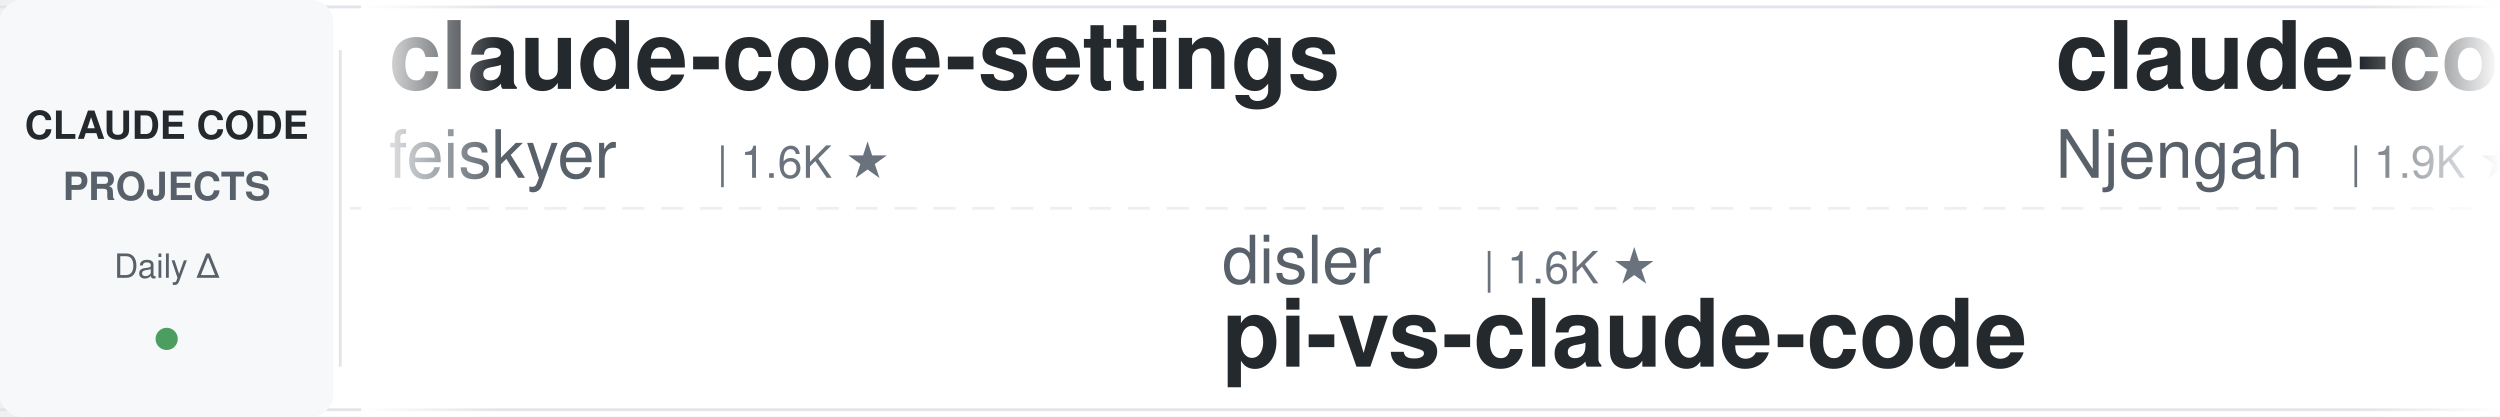
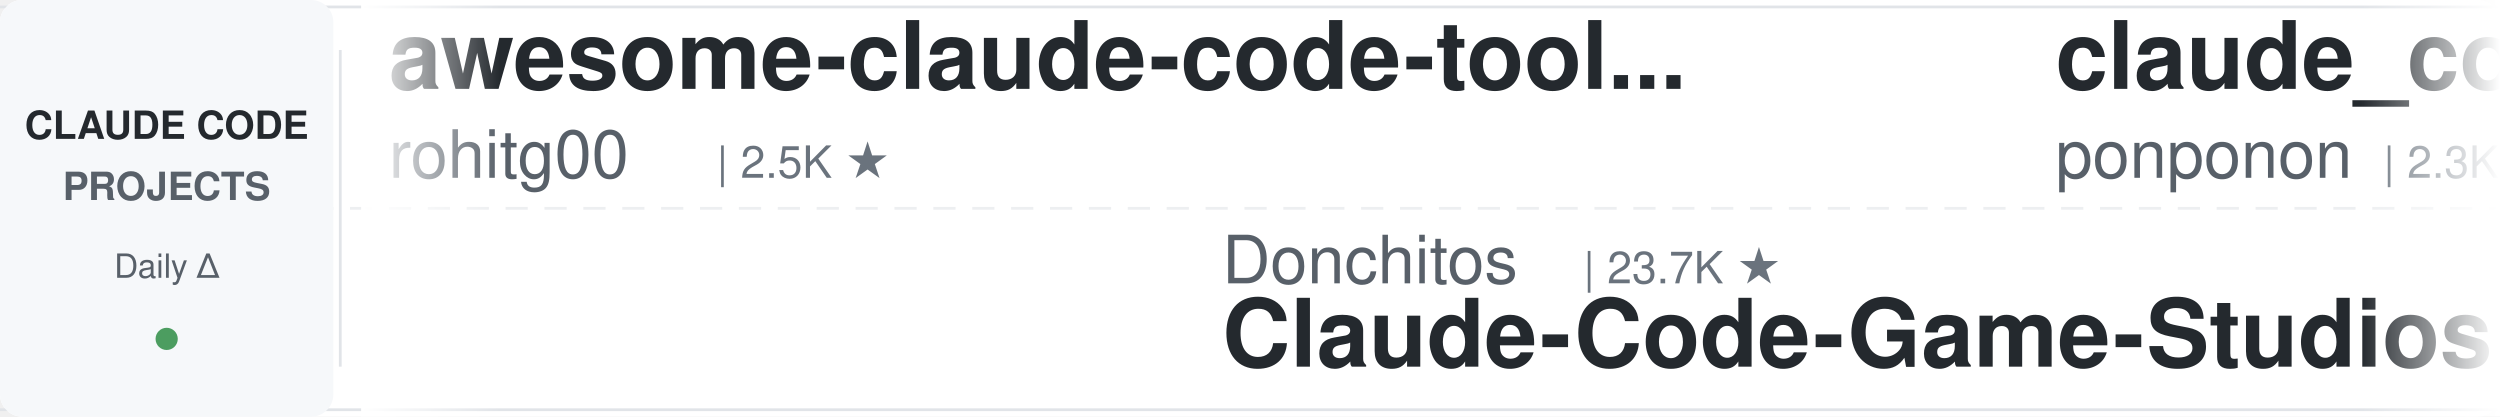
<svg xmlns="http://www.w3.org/2000/svg" width="900" height="150">
  <defs>
    <linearGradient id="leftFade" x1="0%" y1="0%" x2="100%" y2="0%">
      <stop offset="0%" style="stop-color:#ffffff;stop-opacity:1" />
      <stop offset="100%" style="stop-color:#ffffff;stop-opacity:0" />
    </linearGradient>
    <linearGradient id="rightFade" x1="0%" y1="0%" x2="100%" y2="0%">
      <stop offset="0%" style="stop-color:#ffffff;stop-opacity:0" />
      <stop offset="100%" style="stop-color:#ffffff;stop-opacity:1" />
    </linearGradient>
  </defs>
  <rect width="900" height="150" fill="#ffffff" rx="8" />
  <rect x="0" y="2" width="900" height="1" fill="#e1e4e8" />
  <rect x="0" y="147" width="900" height="1" fill="#e1e4e8" />
  <line x1="0" y1="75" x2="900" y2="75" stroke="#e1e4e8" stroke-width="1" stroke-dasharray="8 6" opacity="0.6" />
  <rect x="0" y="0" width="120" height="150" fill="#f6f8fa" rx="8" />
  <text x="60" y="50" font-family="-apple-system, BlinkMacSystemFont, 'Segoe UI', Helvetica, Arial, sans-serif" font-size="14" font-weight="600" fill="#24292e" text-anchor="middle">CLAUDE CODE</text>
  <text x="60" y="72" font-family="-apple-system, BlinkMacSystemFont, 'Segoe UI', Helvetica, Arial, sans-serif" font-size="14" font-weight="600" fill="#586069" text-anchor="middle">PROJECTS</text>
  <text x="60" y="100" font-family="-apple-system, BlinkMacSystemFont, 'Segoe UI', Helvetica, Arial, sans-serif" font-size="12" font-weight="500" fill="#586069" text-anchor="middle">Daily Δ</text>
  <circle cx="60" cy="122" r="4" fill="#22863a" opacity="0.8" />
  <rect x="122" y="18" width="1" height="114" fill="#e1e4e8" />
  <clipPath id="tickerClip">
    <rect x="130" y="0" width="770" height="150" />
  </clipPath>
  <g clip-path="url(#tickerClip)">
    <g id="tickerItems">
      <animateTransform attributeName="transform" attributeType="XML" type="translate" from="0 0" to="-3000 0" dur="54s" repeatCount="indefinite" />
      <g transform="translate(0, 0)">
-         <text x="140" y="32" font-family="-apple-system, BlinkMacSystemFont, 'Segoe UI', Helvetica, Arial, sans-serif" font-size="34" font-weight="600" fill="#24292e">claude-code-settings</text>
-         <text x="140" y="64" font-family="-apple-system, BlinkMacSystemFont, 'Segoe UI', Helvetica, Arial, sans-serif" font-size="24" font-weight="400" fill="#586069">feiskyer</text>
-         <text x="258" y="64" font-family="-apple-system, BlinkMacSystemFont, 'Segoe UI', Helvetica, Arial, sans-serif" font-size="16" font-weight="500" fill="#6a737d">| 1.6K ★</text>
+         <text x="140" y="32" font-family="-apple-system, BlinkMacSystemFont, 'Segoe UI', Helvetica, Arial, sans-serif" font-size="34" font-weight="600" fill="#24292e">awesome-claude-code-tool...</text>
+         <text x="140" y="64" font-family="-apple-system, BlinkMacSystemFont, 'Segoe UI', Helvetica, Arial, sans-serif" font-size="24" font-weight="400" fill="#586069">rohitg00</text>
+         <text x="258" y="64" font-family="-apple-system, BlinkMacSystemFont, 'Segoe UI', Helvetica, Arial, sans-serif" font-size="16" font-weight="500" fill="#6a737d">| 2.5K ★</text>
      </g>
      <g transform="translate(300, 0)">
-         <text x="140" y="102" font-family="-apple-system, BlinkMacSystemFont, 'Segoe UI', Helvetica, Arial, sans-serif" font-size="24" font-weight="400" fill="#586069">disler</text>
-         <text x="234" y="102" font-family="-apple-system, BlinkMacSystemFont, 'Segoe UI', Helvetica, Arial, sans-serif" font-size="16" font-weight="500" fill="#6a737d">| 1.6K ★</text>
-         <text x="140" y="132" font-family="-apple-system, BlinkMacSystemFont, 'Segoe UI', Helvetica, Arial, sans-serif" font-size="34" font-weight="600" fill="#24292e">pi-vs-claude-code</text>
+         <text x="140" y="102" font-family="-apple-system, BlinkMacSystemFont, 'Segoe UI', Helvetica, Arial, sans-serif" font-size="24" font-weight="400" fill="#586069">Donchitos</text>
+         <text x="270" y="102" font-family="-apple-system, BlinkMacSystemFont, 'Segoe UI', Helvetica, Arial, sans-serif" font-size="16" font-weight="500" fill="#6a737d">| 23.7K ★</text>
+         <text x="140" y="132" font-family="-apple-system, BlinkMacSystemFont, 'Segoe UI', Helvetica, Arial, sans-serif" font-size="34" font-weight="600" fill="#24292e">Claude-Code-Game-Studios</text>
      </g>
      <g transform="translate(600, 0)">
-         <text x="140" y="32" font-family="-apple-system, BlinkMacSystemFont, 'Segoe UI', Helvetica, Arial, sans-serif" font-size="34" font-weight="600" fill="#24292e">claude-code-cheat-sheet</text>
-         <text x="140" y="64" font-family="-apple-system, BlinkMacSystemFont, 'Segoe UI', Helvetica, Arial, sans-serif" font-size="24" font-weight="400" fill="#586069">Njengah</text>
-         <text x="246" y="64" font-family="-apple-system, BlinkMacSystemFont, 'Segoe UI', Helvetica, Arial, sans-serif" font-size="16" font-weight="500" fill="#6a737d">| 1.9K ★</text>
+         <text x="140" y="32" font-family="-apple-system, BlinkMacSystemFont, 'Segoe UI', Helvetica, Arial, sans-serif" font-size="34" font-weight="600" fill="#24292e">claude_code_src</text>
+         <text x="140" y="64" font-family="-apple-system, BlinkMacSystemFont, 'Segoe UI', Helvetica, Arial, sans-serif" font-size="24" font-weight="400" fill="#586069">ponponon</text>
+         <text x="258" y="64" font-family="-apple-system, BlinkMacSystemFont, 'Segoe UI', Helvetica, Arial, sans-serif" font-size="16" font-weight="500" fill="#6a737d">| 2.3K ★</text>
      </g>
      <g transform="translate(900, 0)">
-         <text x="140" y="102" font-family="-apple-system, BlinkMacSystemFont, 'Segoe UI', Helvetica, Arial, sans-serif" font-size="24" font-weight="400" fill="#586069">wanshuiyin</text>
-         <text x="282" y="102" font-family="-apple-system, BlinkMacSystemFont, 'Segoe UI', Helvetica, Arial, sans-serif" font-size="16" font-weight="500" fill="#6a737d">| 14.4K ★</text>
-         <text x="140" y="132" font-family="-apple-system, BlinkMacSystemFont, 'Segoe UI', Helvetica, Arial, sans-serif" font-size="34" font-weight="600" fill="#24292e">Auto-claude-code-researc...</text>
+         <text x="140" y="102" font-family="-apple-system, BlinkMacSystemFont, 'Segoe UI', Helvetica, Arial, sans-serif" font-size="24" font-weight="400" fill="#586069">ding113</text>
+         <text x="246" y="102" font-family="-apple-system, BlinkMacSystemFont, 'Segoe UI', Helvetica, Arial, sans-serif" font-size="16" font-weight="500" fill="#6a737d">| 3.3K ★</text>
+         <text x="140" y="132" font-family="-apple-system, BlinkMacSystemFont, 'Segoe UI', Helvetica, Arial, sans-serif" font-size="34" font-weight="600" fill="#24292e">claude-code-hub</text>
      </g>
      <g transform="translate(1200, 0)">
-         <text x="140" y="32" font-family="-apple-system, BlinkMacSystemFont, 'Segoe UI', Helvetica, Arial, sans-serif" font-size="34" font-weight="600" fill="#24292e">claude-code-best-practic...</text>
-         <text x="140" y="64" font-family="-apple-system, BlinkMacSystemFont, 'Segoe UI', Helvetica, Arial, sans-serif" font-size="24" font-weight="400" fill="#586069">shanraisshan</text>
-         <text x="306" y="64" font-family="-apple-system, BlinkMacSystemFont, 'Segoe UI', Helvetica, Arial, sans-serif" font-size="16" font-weight="500" fill="#6a737d">| 64.2K ★</text>
+         <text x="140" y="32" font-family="-apple-system, BlinkMacSystemFont, 'Segoe UI', Helvetica, Arial, sans-serif" font-size="34" font-weight="600" fill="#24292e">ClaudeCodeAgents</text>
+         <text x="140" y="64" font-family="-apple-system, BlinkMacSystemFont, 'Segoe UI', Helvetica, Arial, sans-serif" font-size="24" font-weight="400" fill="#586069">darcyegb</text>
+         <text x="258" y="64" font-family="-apple-system, BlinkMacSystemFont, 'Segoe UI', Helvetica, Arial, sans-serif" font-size="16" font-weight="500" fill="#6a737d">| 757 ★</text>
      </g>
      <g transform="translate(1500, 0)">
-         <text x="140" y="102" font-family="-apple-system, BlinkMacSystemFont, 'Segoe UI', Helvetica, Arial, sans-serif" font-size="24" font-weight="400" fill="#586069">liuup</text>
-         <text x="222" y="102" font-family="-apple-system, BlinkMacSystemFont, 'Segoe UI', Helvetica, Arial, sans-serif" font-size="16" font-weight="500" fill="#6a737d">| 3.7K ★</text>
-         <text x="140" y="132" font-family="-apple-system, BlinkMacSystemFont, 'Segoe UI', Helvetica, Arial, sans-serif" font-size="34" font-weight="600" fill="#24292e">claude-code-analysis</text>
+         <text x="140" y="102" font-family="-apple-system, BlinkMacSystemFont, 'Segoe UI', Helvetica, Arial, sans-serif" font-size="24" font-weight="400" fill="#586069">FlorianBruniaux</text>
+         <text x="342" y="102" font-family="-apple-system, BlinkMacSystemFont, 'Segoe UI', Helvetica, Arial, sans-serif" font-size="16" font-weight="500" fill="#6a737d">| 5.7K ★</text>
+         <text x="140" y="132" font-family="-apple-system, BlinkMacSystemFont, 'Segoe UI', Helvetica, Arial, sans-serif" font-size="34" font-weight="600" fill="#24292e">claude-code-ultimate-gui...</text>
      </g>
      <g transform="translate(1800, 0)">
-         <text x="140" y="32" font-family="-apple-system, BlinkMacSystemFont, 'Segoe UI', Helvetica, Arial, sans-serif" font-size="34" font-weight="600" fill="#24292e">claude-code-source-build</text>
-         <text x="140" y="64" font-family="-apple-system, BlinkMacSystemFont, 'Segoe UI', Helvetica, Arial, sans-serif" font-size="24" font-weight="400" fill="#586069">andrew-kramer-inno</text>
-         <text x="378" y="64" font-family="-apple-system, BlinkMacSystemFont, 'Segoe UI', Helvetica, Arial, sans-serif" font-size="16" font-weight="500" fill="#6a737d">| 593 ★</text>
+         <text x="140" y="32" font-family="-apple-system, BlinkMacSystemFont, 'Segoe UI', Helvetica, Arial, sans-serif" font-size="34" font-weight="600" fill="#24292e">claude-code-router</text>
+         <text x="140" y="64" font-family="-apple-system, BlinkMacSystemFont, 'Segoe UI', Helvetica, Arial, sans-serif" font-size="24" font-weight="400" fill="#586069">musistudio</text>
+         <text x="282" y="64" font-family="-apple-system, BlinkMacSystemFont, 'Segoe UI', Helvetica, Arial, sans-serif" font-size="16" font-weight="500" fill="#6a737d">| 36.5K ★</text>
      </g>
      <g transform="translate(2100, 0)">
-         <text x="140" y="102" font-family="-apple-system, BlinkMacSystemFont, 'Segoe UI', Helvetica, Arial, sans-serif" font-size="24" font-weight="400" fill="#586069">musistudio</text>
-         <text x="282" y="102" font-family="-apple-system, BlinkMacSystemFont, 'Segoe UI', Helvetica, Arial, sans-serif" font-size="16" font-weight="500" fill="#6a737d">| 36.5K ★</text>
-         <text x="140" y="132" font-family="-apple-system, BlinkMacSystemFont, 'Segoe UI', Helvetica, Arial, sans-serif" font-size="34" font-weight="600" fill="#24292e">claude-code-router</text>
+         <text x="140" y="102" font-family="-apple-system, BlinkMacSystemFont, 'Segoe UI', Helvetica, Arial, sans-serif" font-size="24" font-weight="400" fill="#586069">shareAI-lab</text>
+         <text x="294" y="102" font-family="-apple-system, BlinkMacSystemFont, 'Segoe UI', Helvetica, Arial, sans-serif" font-size="16" font-weight="500" fill="#6a737d">| 73.6K ★</text>
+         <text x="140" y="132" font-family="-apple-system, BlinkMacSystemFont, 'Segoe UI', Helvetica, Arial, sans-serif" font-size="34" font-weight="600" fill="#24292e">learn-claude-code</text>
      </g>
      <g transform="translate(2400, 0)">
-         <text x="140" y="32" font-family="-apple-system, BlinkMacSystemFont, 'Segoe UI', Helvetica, Arial, sans-serif" font-size="34" font-weight="600" fill="#24292e">arcads-claude-code</text>
-         <text x="140" y="64" font-family="-apple-system, BlinkMacSystemFont, 'Segoe UI', Helvetica, Arial, sans-serif" font-size="24" font-weight="400" fill="#586069">krusemediallc</text>
-         <text x="318" y="64" font-family="-apple-system, BlinkMacSystemFont, 'Segoe UI', Helvetica, Arial, sans-serif" font-size="16" font-weight="500" fill="#6a737d">| 1.1K ★</text>
+         <text x="140" y="32" font-family="-apple-system, BlinkMacSystemFont, 'Segoe UI', Helvetica, Arial, sans-serif" font-size="34" font-weight="600" fill="#24292e">awesome-claude-code-suba...</text>
+         <text x="140" y="64" font-family="-apple-system, BlinkMacSystemFont, 'Segoe UI', Helvetica, Arial, sans-serif" font-size="24" font-weight="400" fill="#586069">VoltAgent</text>
+         <text x="270" y="64" font-family="-apple-system, BlinkMacSystemFont, 'Segoe UI', Helvetica, Arial, sans-serif" font-size="16" font-weight="500" fill="#6a737d">| 24.1K ★</text>
      </g>
      <g transform="translate(2700, 0)">
-         <text x="140" y="102" font-family="-apple-system, BlinkMacSystemFont, 'Segoe UI', Helvetica, Arial, sans-serif" font-size="24" font-weight="400" fill="#586069">AICoderTudou</text>
-         <text x="306" y="102" font-family="-apple-system, BlinkMacSystemFont, 'Segoe UI', Helvetica, Arial, sans-serif" font-size="16" font-weight="500" fill="#6a737d">| 497 ★</text>
-         <text x="140" y="132" font-family="-apple-system, BlinkMacSystemFont, 'Segoe UI', Helvetica, Arial, sans-serif" font-size="34" font-weight="600" fill="#24292e">claude-code-tudou</text>
+         <text x="140" y="102" font-family="-apple-system, BlinkMacSystemFont, 'Segoe UI', Helvetica, Arial, sans-serif" font-size="24" font-weight="400" fill="#586069">Maciek-roboblog</text>
+         <text x="342" y="102" font-family="-apple-system, BlinkMacSystemFont, 'Segoe UI', Helvetica, Arial, sans-serif" font-size="16" font-weight="500" fill="#6a737d">| 8.6K ★</text>
+         <text x="140" y="132" font-family="-apple-system, BlinkMacSystemFont, 'Segoe UI', Helvetica, Arial, sans-serif" font-size="34" font-weight="600" fill="#24292e">Claude-Code-Usage-Monito...</text>
      </g>
      <g transform="translate(3000, 0)">
-         <text x="140" y="32" font-family="-apple-system, BlinkMacSystemFont, 'Segoe UI', Helvetica, Arial, sans-serif" font-size="34" font-weight="600" fill="#24292e">claude-code-settings</text>
-         <text x="140" y="64" font-family="-apple-system, BlinkMacSystemFont, 'Segoe UI', Helvetica, Arial, sans-serif" font-size="24" font-weight="400" fill="#586069">feiskyer</text>
-         <text x="258" y="64" font-family="-apple-system, BlinkMacSystemFont, 'Segoe UI', Helvetica, Arial, sans-serif" font-size="16" font-weight="500" fill="#6a737d">| 1.6K ★</text>
+         <text x="140" y="32" font-family="-apple-system, BlinkMacSystemFont, 'Segoe UI', Helvetica, Arial, sans-serif" font-size="34" font-weight="600" fill="#24292e">awesome-claude-code-tool...</text>
+         <text x="140" y="64" font-family="-apple-system, BlinkMacSystemFont, 'Segoe UI', Helvetica, Arial, sans-serif" font-size="24" font-weight="400" fill="#586069">rohitg00</text>
+         <text x="258" y="64" font-family="-apple-system, BlinkMacSystemFont, 'Segoe UI', Helvetica, Arial, sans-serif" font-size="16" font-weight="500" fill="#6a737d">| 2.5K ★</text>
      </g>
      <g transform="translate(3300, 0)">
-         <text x="140" y="102" font-family="-apple-system, BlinkMacSystemFont, 'Segoe UI', Helvetica, Arial, sans-serif" font-size="24" font-weight="400" fill="#586069">disler</text>
-         <text x="234" y="102" font-family="-apple-system, BlinkMacSystemFont, 'Segoe UI', Helvetica, Arial, sans-serif" font-size="16" font-weight="500" fill="#6a737d">| 1.6K ★</text>
-         <text x="140" y="132" font-family="-apple-system, BlinkMacSystemFont, 'Segoe UI', Helvetica, Arial, sans-serif" font-size="34" font-weight="600" fill="#24292e">pi-vs-claude-code</text>
+         <text x="140" y="102" font-family="-apple-system, BlinkMacSystemFont, 'Segoe UI', Helvetica, Arial, sans-serif" font-size="24" font-weight="400" fill="#586069">Donchitos</text>
+         <text x="270" y="102" font-family="-apple-system, BlinkMacSystemFont, 'Segoe UI', Helvetica, Arial, sans-serif" font-size="16" font-weight="500" fill="#6a737d">| 23.7K ★</text>
+         <text x="140" y="132" font-family="-apple-system, BlinkMacSystemFont, 'Segoe UI', Helvetica, Arial, sans-serif" font-size="34" font-weight="600" fill="#24292e">Claude-Code-Game-Studios</text>
      </g>
      <g transform="translate(3600, 0)">
-         <text x="140" y="32" font-family="-apple-system, BlinkMacSystemFont, 'Segoe UI', Helvetica, Arial, sans-serif" font-size="34" font-weight="600" fill="#24292e">claude-code-cheat-sheet</text>
-         <text x="140" y="64" font-family="-apple-system, BlinkMacSystemFont, 'Segoe UI', Helvetica, Arial, sans-serif" font-size="24" font-weight="400" fill="#586069">Njengah</text>
-         <text x="246" y="64" font-family="-apple-system, BlinkMacSystemFont, 'Segoe UI', Helvetica, Arial, sans-serif" font-size="16" font-weight="500" fill="#6a737d">| 1.9K ★</text>
+         <text x="140" y="32" font-family="-apple-system, BlinkMacSystemFont, 'Segoe UI', Helvetica, Arial, sans-serif" font-size="34" font-weight="600" fill="#24292e">claude_code_src</text>
+         <text x="140" y="64" font-family="-apple-system, BlinkMacSystemFont, 'Segoe UI', Helvetica, Arial, sans-serif" font-size="24" font-weight="400" fill="#586069">ponponon</text>
+         <text x="258" y="64" font-family="-apple-system, BlinkMacSystemFont, 'Segoe UI', Helvetica, Arial, sans-serif" font-size="16" font-weight="500" fill="#6a737d">| 2.3K ★</text>
      </g>
      <g transform="translate(3900, 0)">
-         <text x="140" y="102" font-family="-apple-system, BlinkMacSystemFont, 'Segoe UI', Helvetica, Arial, sans-serif" font-size="24" font-weight="400" fill="#586069">wanshuiyin</text>
-         <text x="282" y="102" font-family="-apple-system, BlinkMacSystemFont, 'Segoe UI', Helvetica, Arial, sans-serif" font-size="16" font-weight="500" fill="#6a737d">| 14.4K ★</text>
-         <text x="140" y="132" font-family="-apple-system, BlinkMacSystemFont, 'Segoe UI', Helvetica, Arial, sans-serif" font-size="34" font-weight="600" fill="#24292e">Auto-claude-code-researc...</text>
+         <text x="140" y="102" font-family="-apple-system, BlinkMacSystemFont, 'Segoe UI', Helvetica, Arial, sans-serif" font-size="24" font-weight="400" fill="#586069">ding113</text>
+         <text x="246" y="102" font-family="-apple-system, BlinkMacSystemFont, 'Segoe UI', Helvetica, Arial, sans-serif" font-size="16" font-weight="500" fill="#6a737d">| 3.3K ★</text>
+         <text x="140" y="132" font-family="-apple-system, BlinkMacSystemFont, 'Segoe UI', Helvetica, Arial, sans-serif" font-size="34" font-weight="600" fill="#24292e">claude-code-hub</text>
      </g>
    </g>
  </g>
  <rect x="130" y="0" width="50" height="150" fill="url(#leftFade)" />
  <rect x="850" y="0" width="50" height="150" fill="url(#rightFade)" />
</svg>
